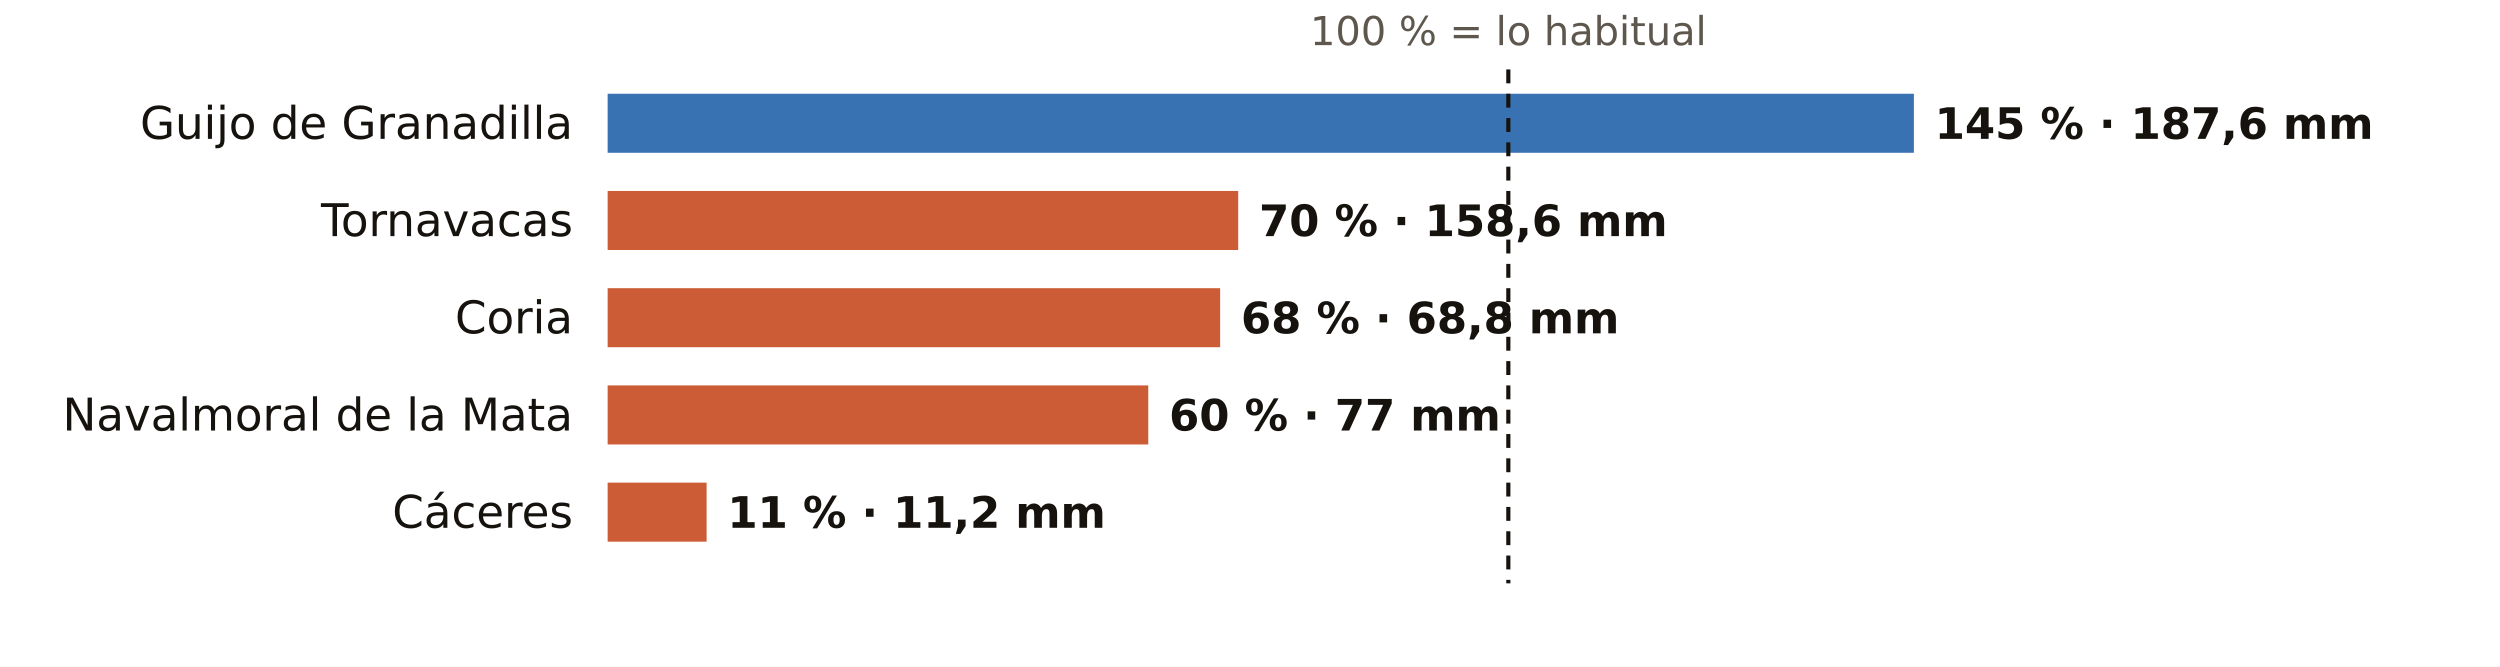
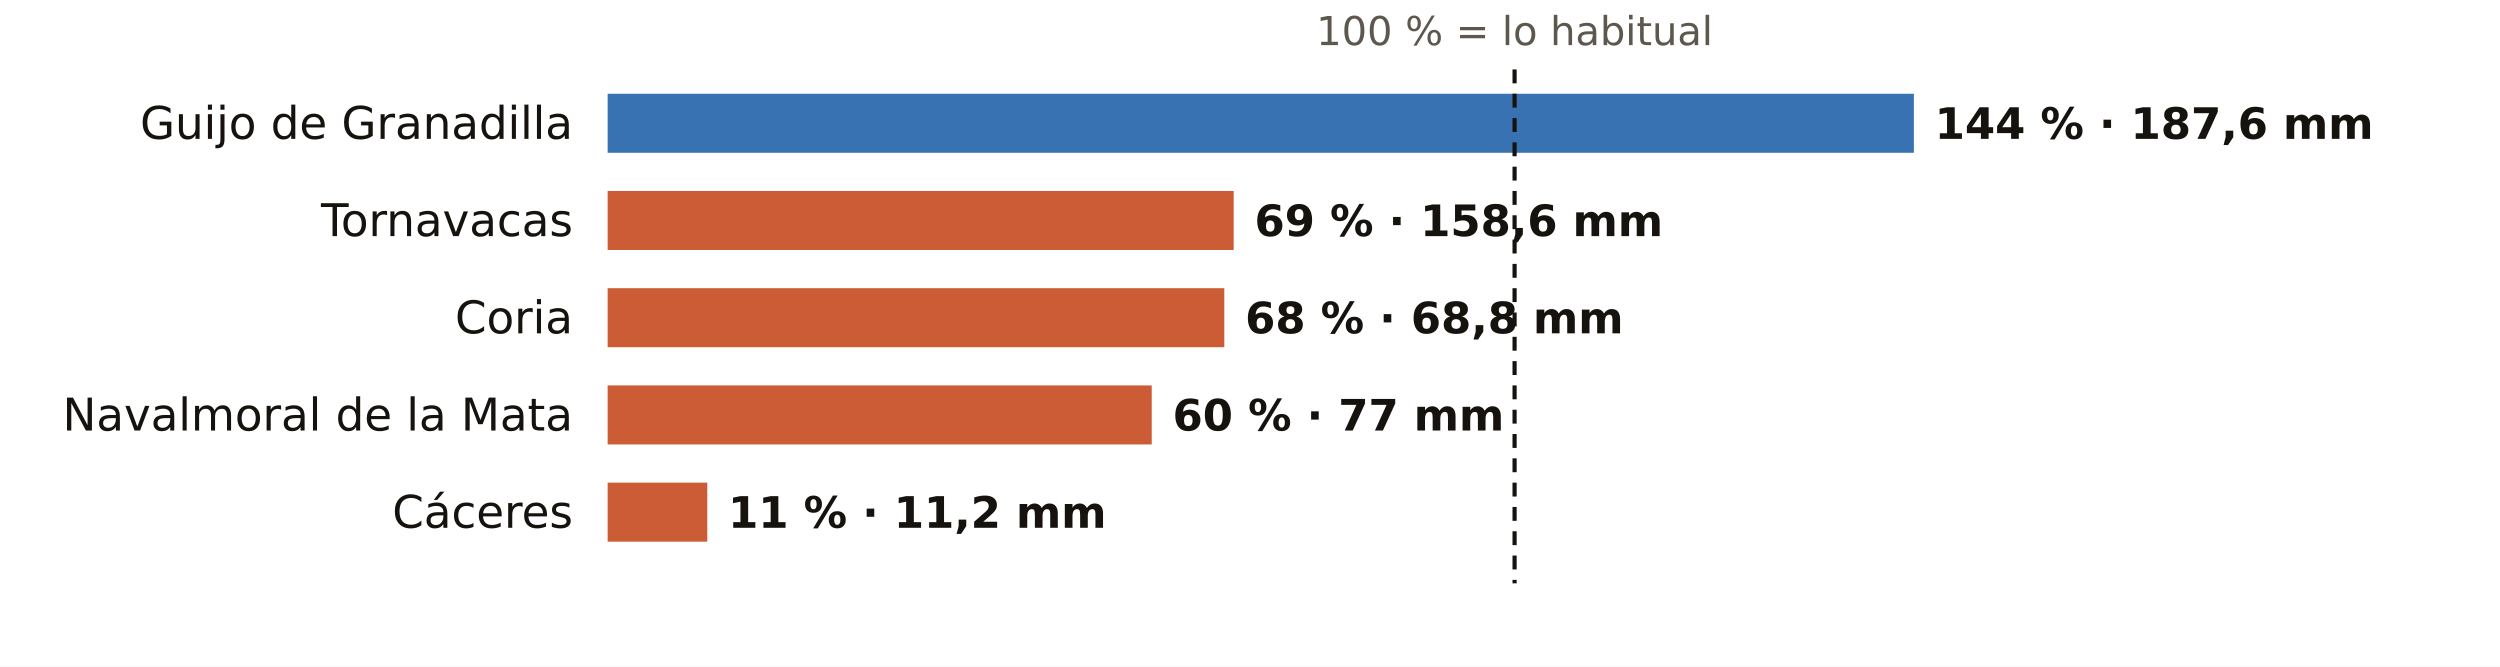
<svg xmlns="http://www.w3.org/2000/svg" viewBox="0 0 720 192" width="720" height="192" role="img" aria-label="El otoño en los pluviómetros de AEMET de Cáceres: % de lo habitual">
  <rect width="720" height="192" fill="#FFFFFF" />
-   <text x="434.4" y="13.0" font-size="11.5" fill="#5E574E" text-anchor="middle" font-weight="400" font-family="Public Sans, DejaVu Sans, Arial, sans-serif">100 % = lo habitual</text>
+   <text x="436.2" y="13.0" font-size="11.5" fill="#5E574E" text-anchor="middle" font-weight="400" font-family="Public Sans, DejaVu Sans, Arial, sans-serif">100 % = lo habitual</text>
  <text x="165.0" y="40.0" font-size="13" fill="#16130F" text-anchor="end" font-weight="500" font-family="Public Sans, DejaVu Sans, Arial, sans-serif">Guijo de Granadilla</text>
  <rect x="175" y="27" width="376.2" height="17" fill="#1F5FA8" opacity="0.88" />
-   <text x="557.2" y="40.0" font-size="12.5" fill="#16130F" text-anchor="start" font-weight="600" font-family="Public Sans, DejaVu Sans, Arial, sans-serif">145 % · 187,6 mm</text>
+   <text x="557.2" y="40.0" font-size="12.5" fill="#16130F" text-anchor="start" font-weight="600" font-family="Public Sans, DejaVu Sans, Arial, sans-serif">144 % · 187,6 mm</text>
  <text x="165.0" y="68.0" font-size="13" fill="#16130F" text-anchor="end" font-weight="500" font-family="Public Sans, DejaVu Sans, Arial, sans-serif">Tornavacas</text>
-   <rect x="175" y="55" width="181.6" height="17" fill="#C4461A" opacity="0.88" />
-   <text x="362.6" y="68.0" font-size="12.5" fill="#16130F" text-anchor="start" font-weight="600" font-family="Public Sans, DejaVu Sans, Arial, sans-serif">70 % · 158,6 mm</text>
+   <rect x="175" y="55" width="180.3" height="17" fill="#C4461A" opacity="0.88" />
+   <text x="361.3" y="68.0" font-size="12.5" fill="#16130F" text-anchor="start" font-weight="600" font-family="Public Sans, DejaVu Sans, Arial, sans-serif">69 % · 158,6 mm</text>
  <text x="165.0" y="96.0" font-size="13" fill="#16130F" text-anchor="end" font-weight="500" font-family="Public Sans, DejaVu Sans, Arial, sans-serif">Coria</text>
-   <rect x="175" y="83" width="176.4" height="17" fill="#C4461A" opacity="0.88" />
-   <text x="357.4" y="96.0" font-size="12.5" fill="#16130F" text-anchor="start" font-weight="600" font-family="Public Sans, DejaVu Sans, Arial, sans-serif">68 % · 68,8 mm</text>
+   <rect x="175" y="83" width="177.6" height="17" fill="#C4461A" opacity="0.88" />
+   <text x="358.6" y="96.0" font-size="12.5" fill="#16130F" text-anchor="start" font-weight="600" font-family="Public Sans, DejaVu Sans, Arial, sans-serif">68 % · 68,8 mm</text>
  <text x="165.0" y="124.0" font-size="13" fill="#16130F" text-anchor="end" font-weight="500" font-family="Public Sans, DejaVu Sans, Arial, sans-serif">Navalmoral de la Mata</text>
-   <rect x="175" y="111" width="155.7" height="17" fill="#C4461A" opacity="0.88" />
-   <text x="336.7" y="124.0" font-size="12.5" fill="#16130F" text-anchor="start" font-weight="600" font-family="Public Sans, DejaVu Sans, Arial, sans-serif">60 % · 77 mm</text>
+   <rect x="175" y="111" width="156.7" height="17" fill="#C4461A" opacity="0.88" />
+   <text x="337.7" y="124.0" font-size="12.5" fill="#16130F" text-anchor="start" font-weight="600" font-family="Public Sans, DejaVu Sans, Arial, sans-serif">60 % · 77 mm</text>
  <text x="165.0" y="152.0" font-size="13" fill="#16130F" text-anchor="end" font-weight="500" font-family="Public Sans, DejaVu Sans, Arial, sans-serif">Cáceres</text>
-   <rect x="175" y="139" width="28.5" height="17" fill="#C4461A" opacity="0.88" />
-   <text x="209.5" y="152.0" font-size="12.5" fill="#16130F" text-anchor="start" font-weight="600" font-family="Public Sans, DejaVu Sans, Arial, sans-serif">11 % · 11,2 mm</text>
-   <line x1="434.4" x2="434.4" y1="20" y2="168" stroke="#16130F" stroke-width="1.2" stroke-dasharray="4 3" />
+   <rect x="175" y="139" width="28.7" height="17" fill="#C4461A" opacity="0.88" />
+   <text x="209.7" y="152.0" font-size="12.5" fill="#16130F" text-anchor="start" font-weight="600" font-family="Public Sans, DejaVu Sans, Arial, sans-serif">11 % · 11,2 mm</text>
+   <line x1="436.2" x2="436.2" y1="20" y2="168" stroke="#16130F" stroke-width="1.2" stroke-dasharray="4 3" />
</svg>
